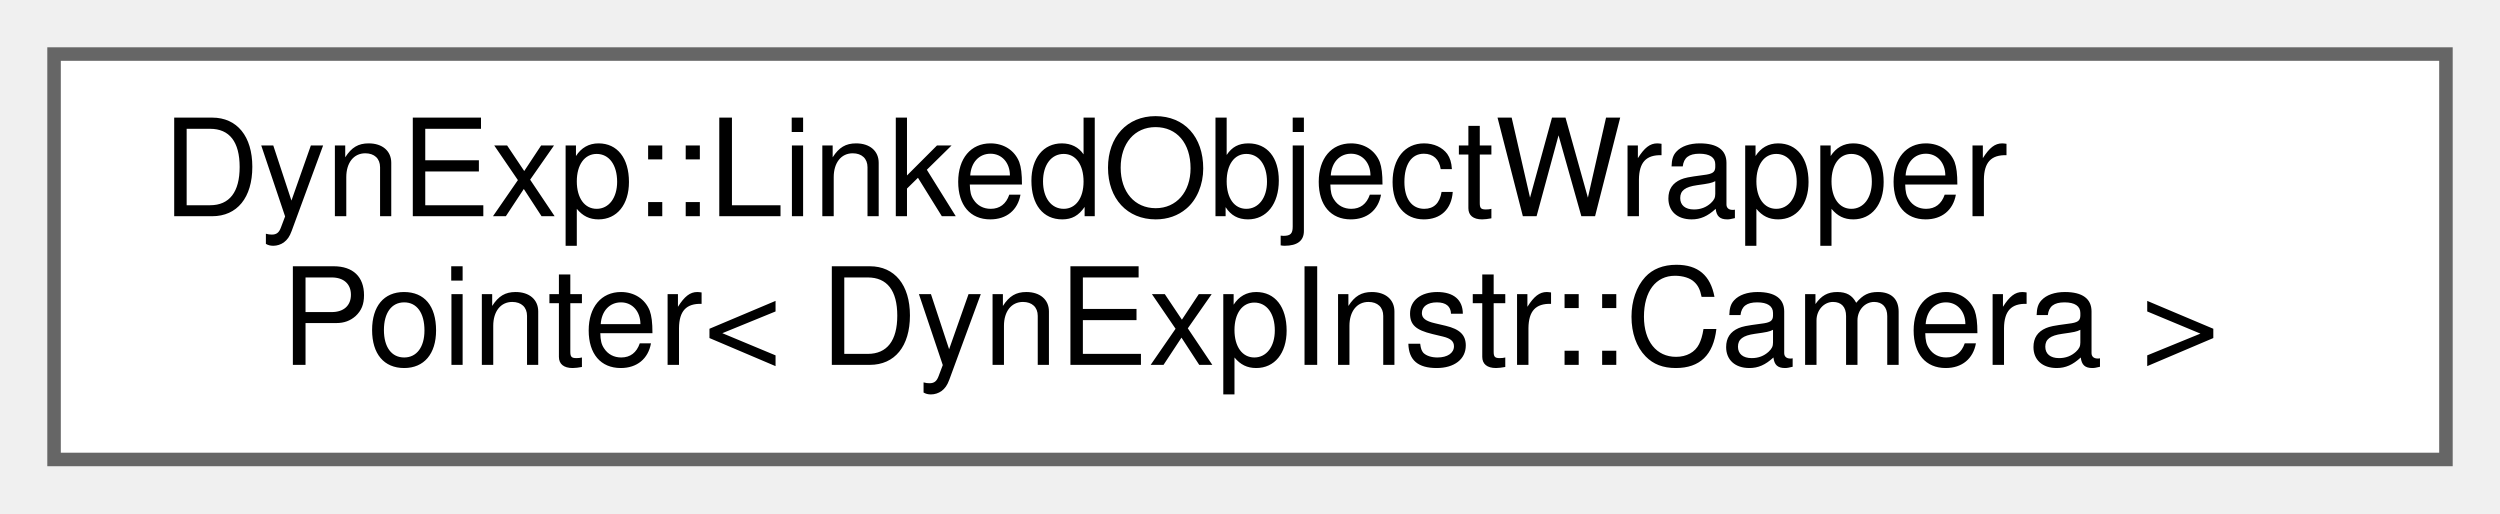
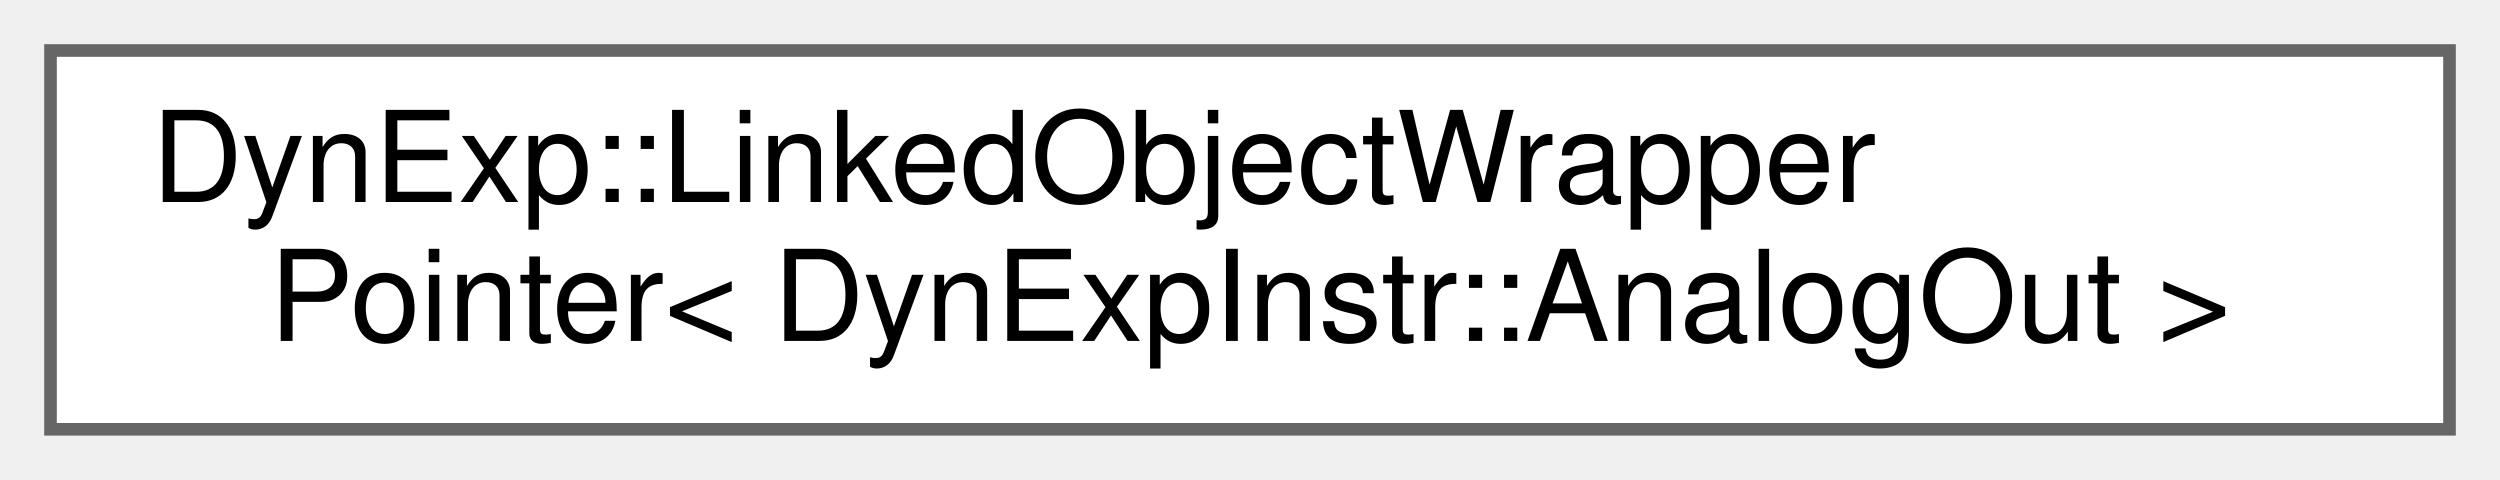
- <svg xmlns="http://www.w3.org/2000/svg" xmlns:xlink="http://www.w3.org/1999/xlink" width="185pt" height="38pt" viewBox="0.00 0.00 185.00 38.00">
+ <svg xmlns="http://www.w3.org/2000/svg" xmlns:xlink="http://www.w3.org/1999/xlink" width="198pt" height="38pt" viewBox="0.00 0.00 198.00 38.00">
  <g id="graph0" class="graph" transform="scale(1 1) rotate(0) translate(4 34)">
    <g id="Node000000" class="node">
      <g id="a_Node000000">
        <a xlink:href="classDynExp_1_1LinkedObjectWrapperPointer.html" target="_top" xlink:title=" ">
-           <polygon fill="white" stroke="#666666" points="177,-30 0,-30 0,0 177,0 177,-30" />
+           <polygon fill="white" stroke="#666666" points="190,-30 0,-30 0,0 190,0 190,-30" />
          <text text-anchor="start" x="8" y="-18" font-family="Helvetica,sans-Serif" font-size="10.00">DynExp::LinkedObjectWrapper</text>
-           <text text-anchor="middle" x="88.5" y="-7" font-family="Helvetica,sans-Serif" font-size="10.00">Pointer&lt; DynExpInstr::Camera &gt;</text>
+           <text text-anchor="middle" x="95" y="-7" font-family="Helvetica,sans-Serif" font-size="10.00">Pointer&lt; DynExpInstr::AnalogOut &gt;</text>
        </a>
      </g>
    </g>
  </g>
</svg>
